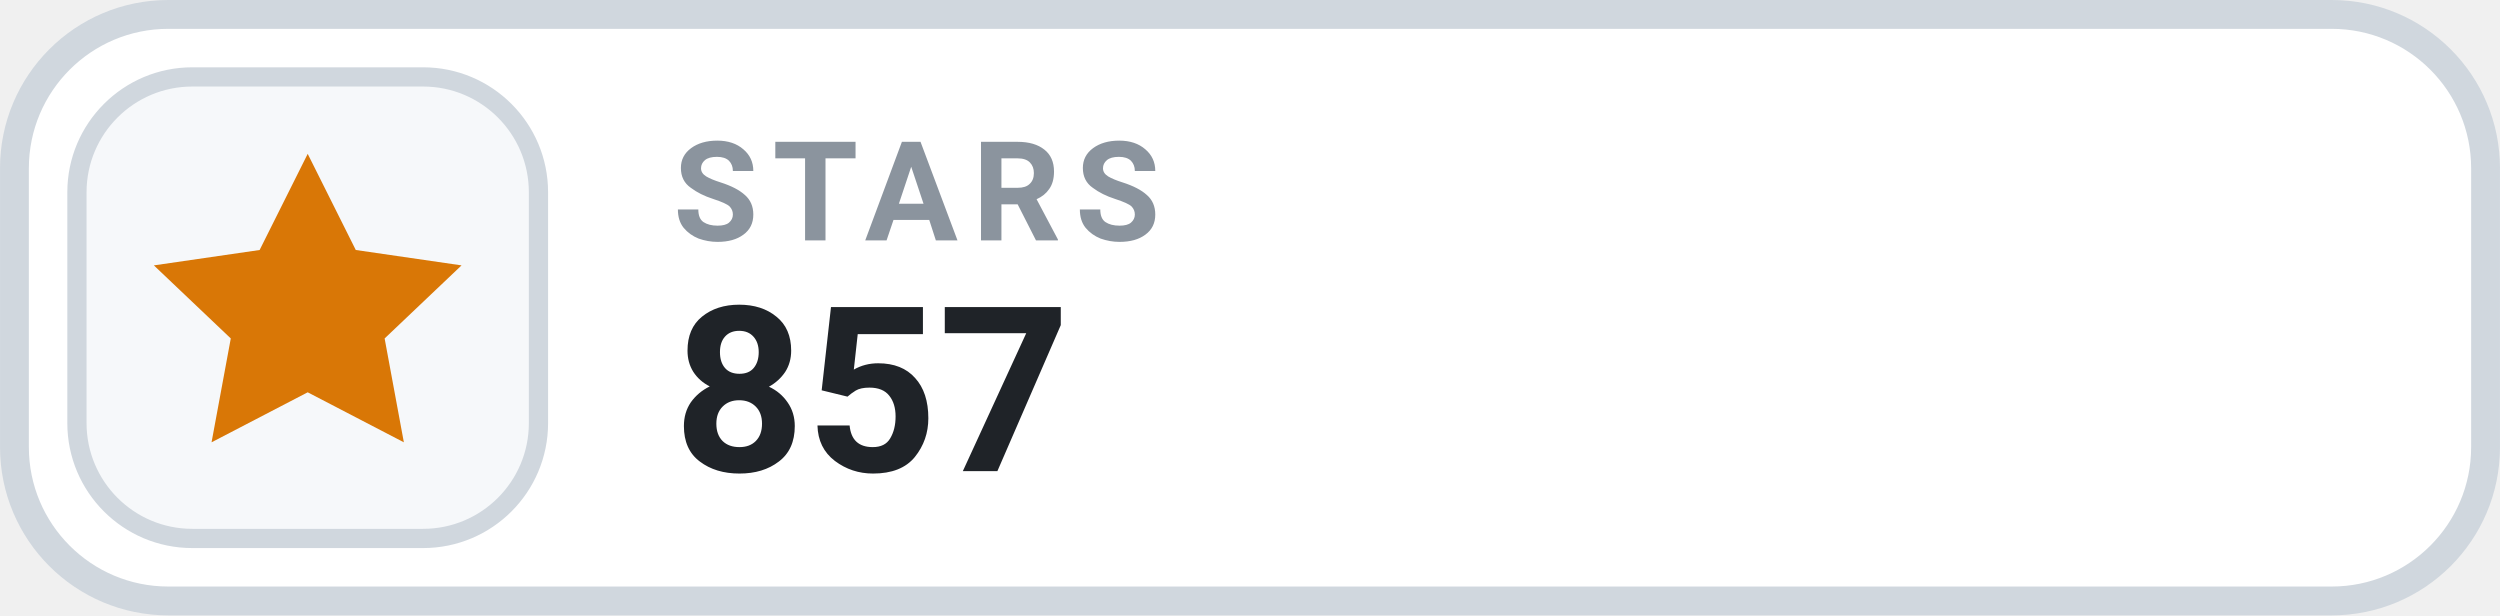
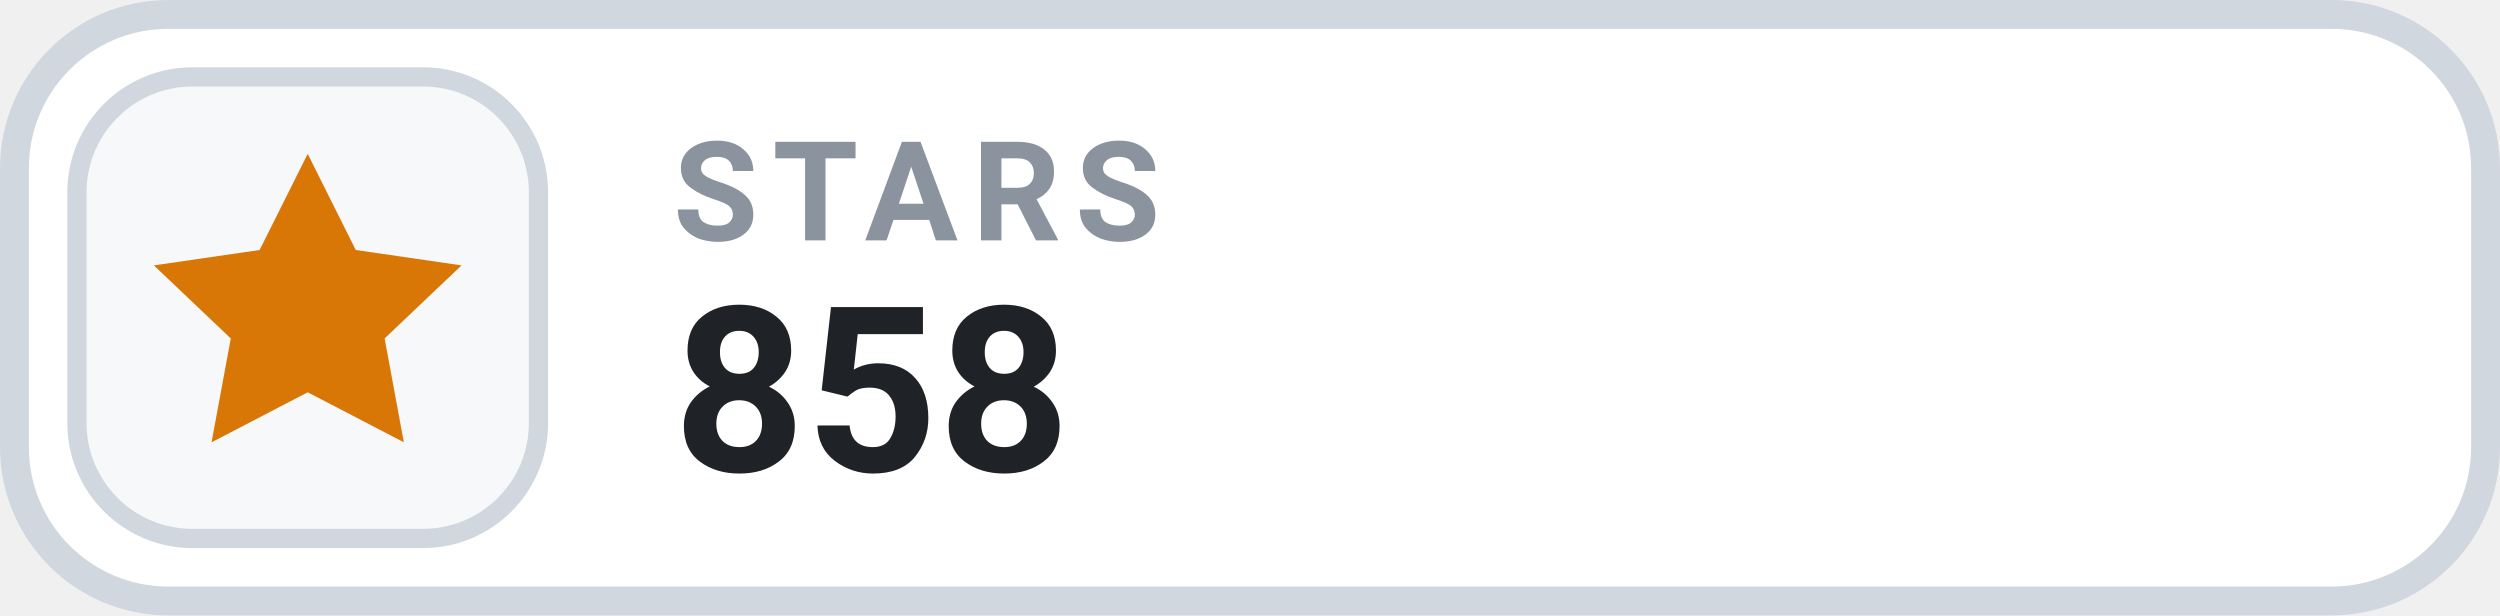
- <svg xmlns="http://www.w3.org/2000/svg" width="126" height="31.015" viewBox="0 0 130 32" role="img" aria-label="STARS 857">
+ <svg xmlns="http://www.w3.org/2000/svg" width="126" height="31.015" viewBox="0 0 130 32" role="img" aria-label="STARS 858">
  <rect x=".75" y=".75" width="128.5" height="30.5" rx="8" fill="#FFFFFF" stroke="#D0D7DE" stroke-width="1.5" />
  <rect x="4" y="4" width="24" height="24" rx="6" fill="#F6F8FA" stroke="#D0D7DE" stroke-width="1" />
  <g transform="translate(16 16)" style="color:#D97706;">
    <path d="M0 -8 l2.5 5 5.5 .8 -4 3.8 1 5.4 -5 -2.6 -5 2.6 1 -5.4 -4 -3.8 5.5 -.8 Z" fill="currentColor" />
  </g>
  <text x="35" y="12.5" fill="#8B949E" font-family="-apple-system,BlinkMacSystemFont,'Segoe UI',Roboto,Helvetica,Arial,sans-serif" font-size="7.2" font-weight="700" letter-spacing=".75">STARS</text>
-   <text x="35" y="24.5" fill="#1F2328" font-family="-apple-system,BlinkMacSystemFont,'Segoe UI',Roboto,Helvetica,Arial,sans-serif" font-size="12" font-weight="700">857</text>
+   <text x="35" y="24.5" fill="#1F2328" font-family="-apple-system,BlinkMacSystemFont,'Segoe UI',Roboto,Helvetica,Arial,sans-serif" font-size="12" font-weight="700">858</text>
</svg>
